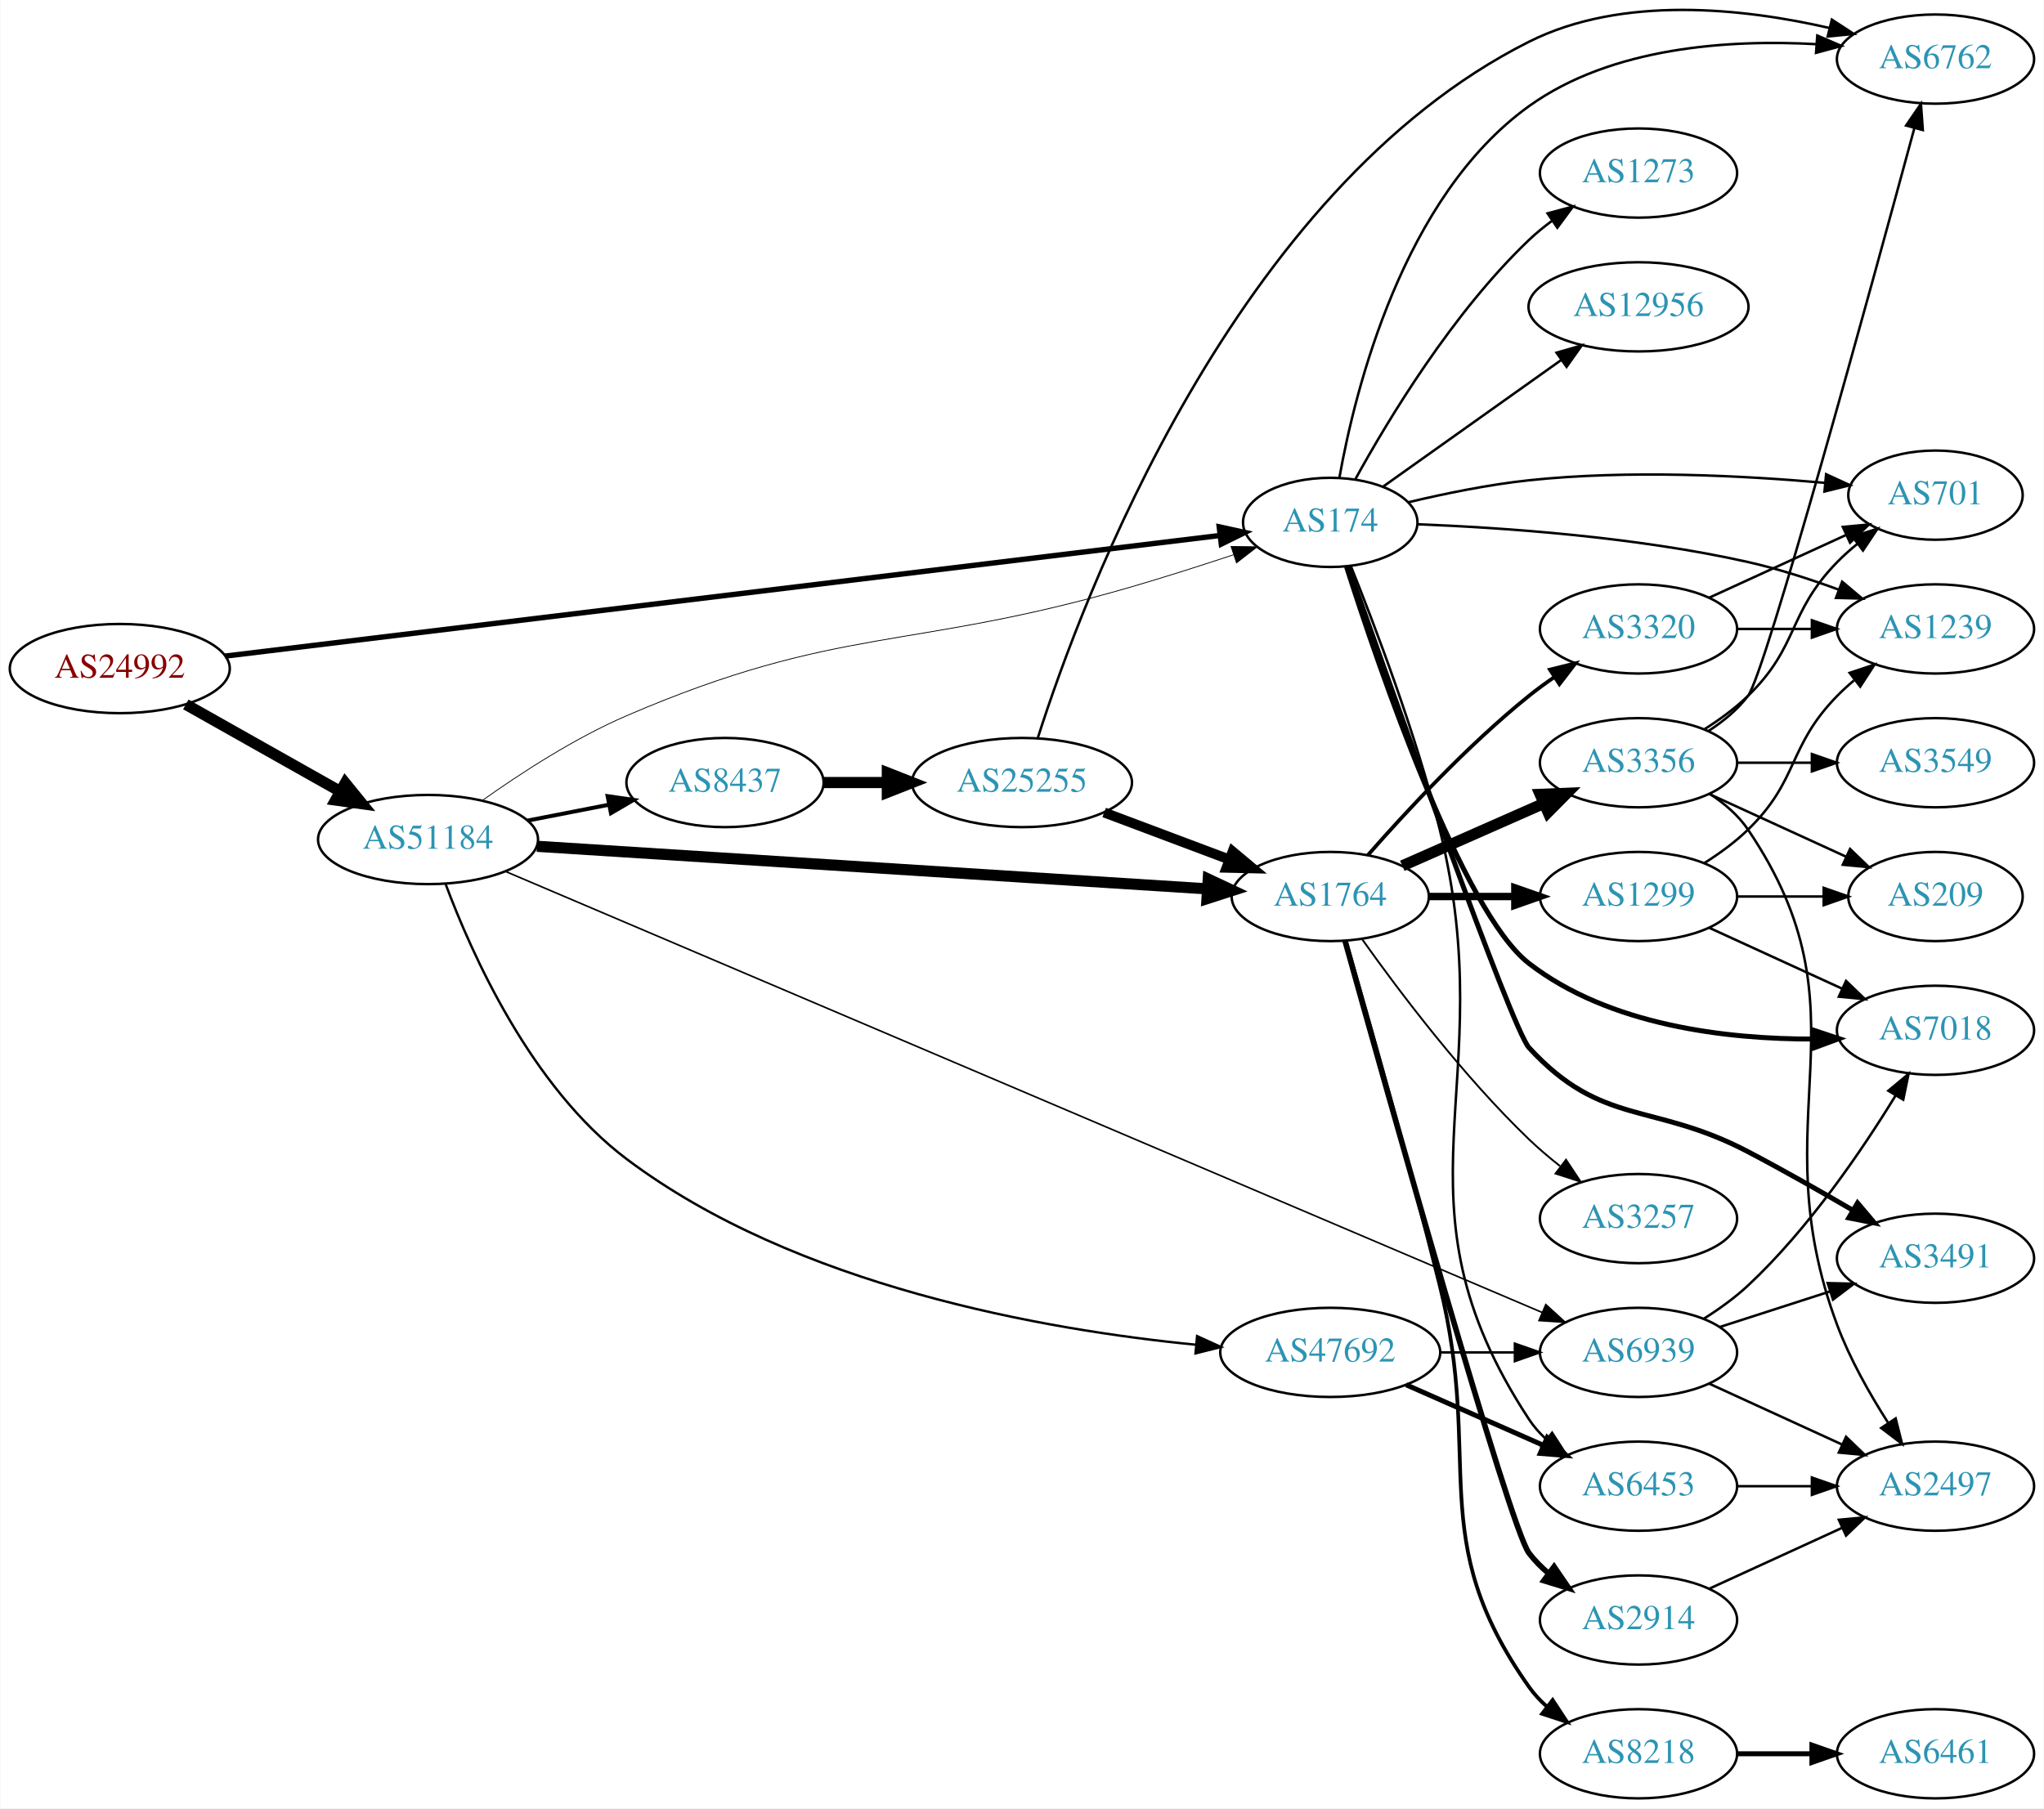
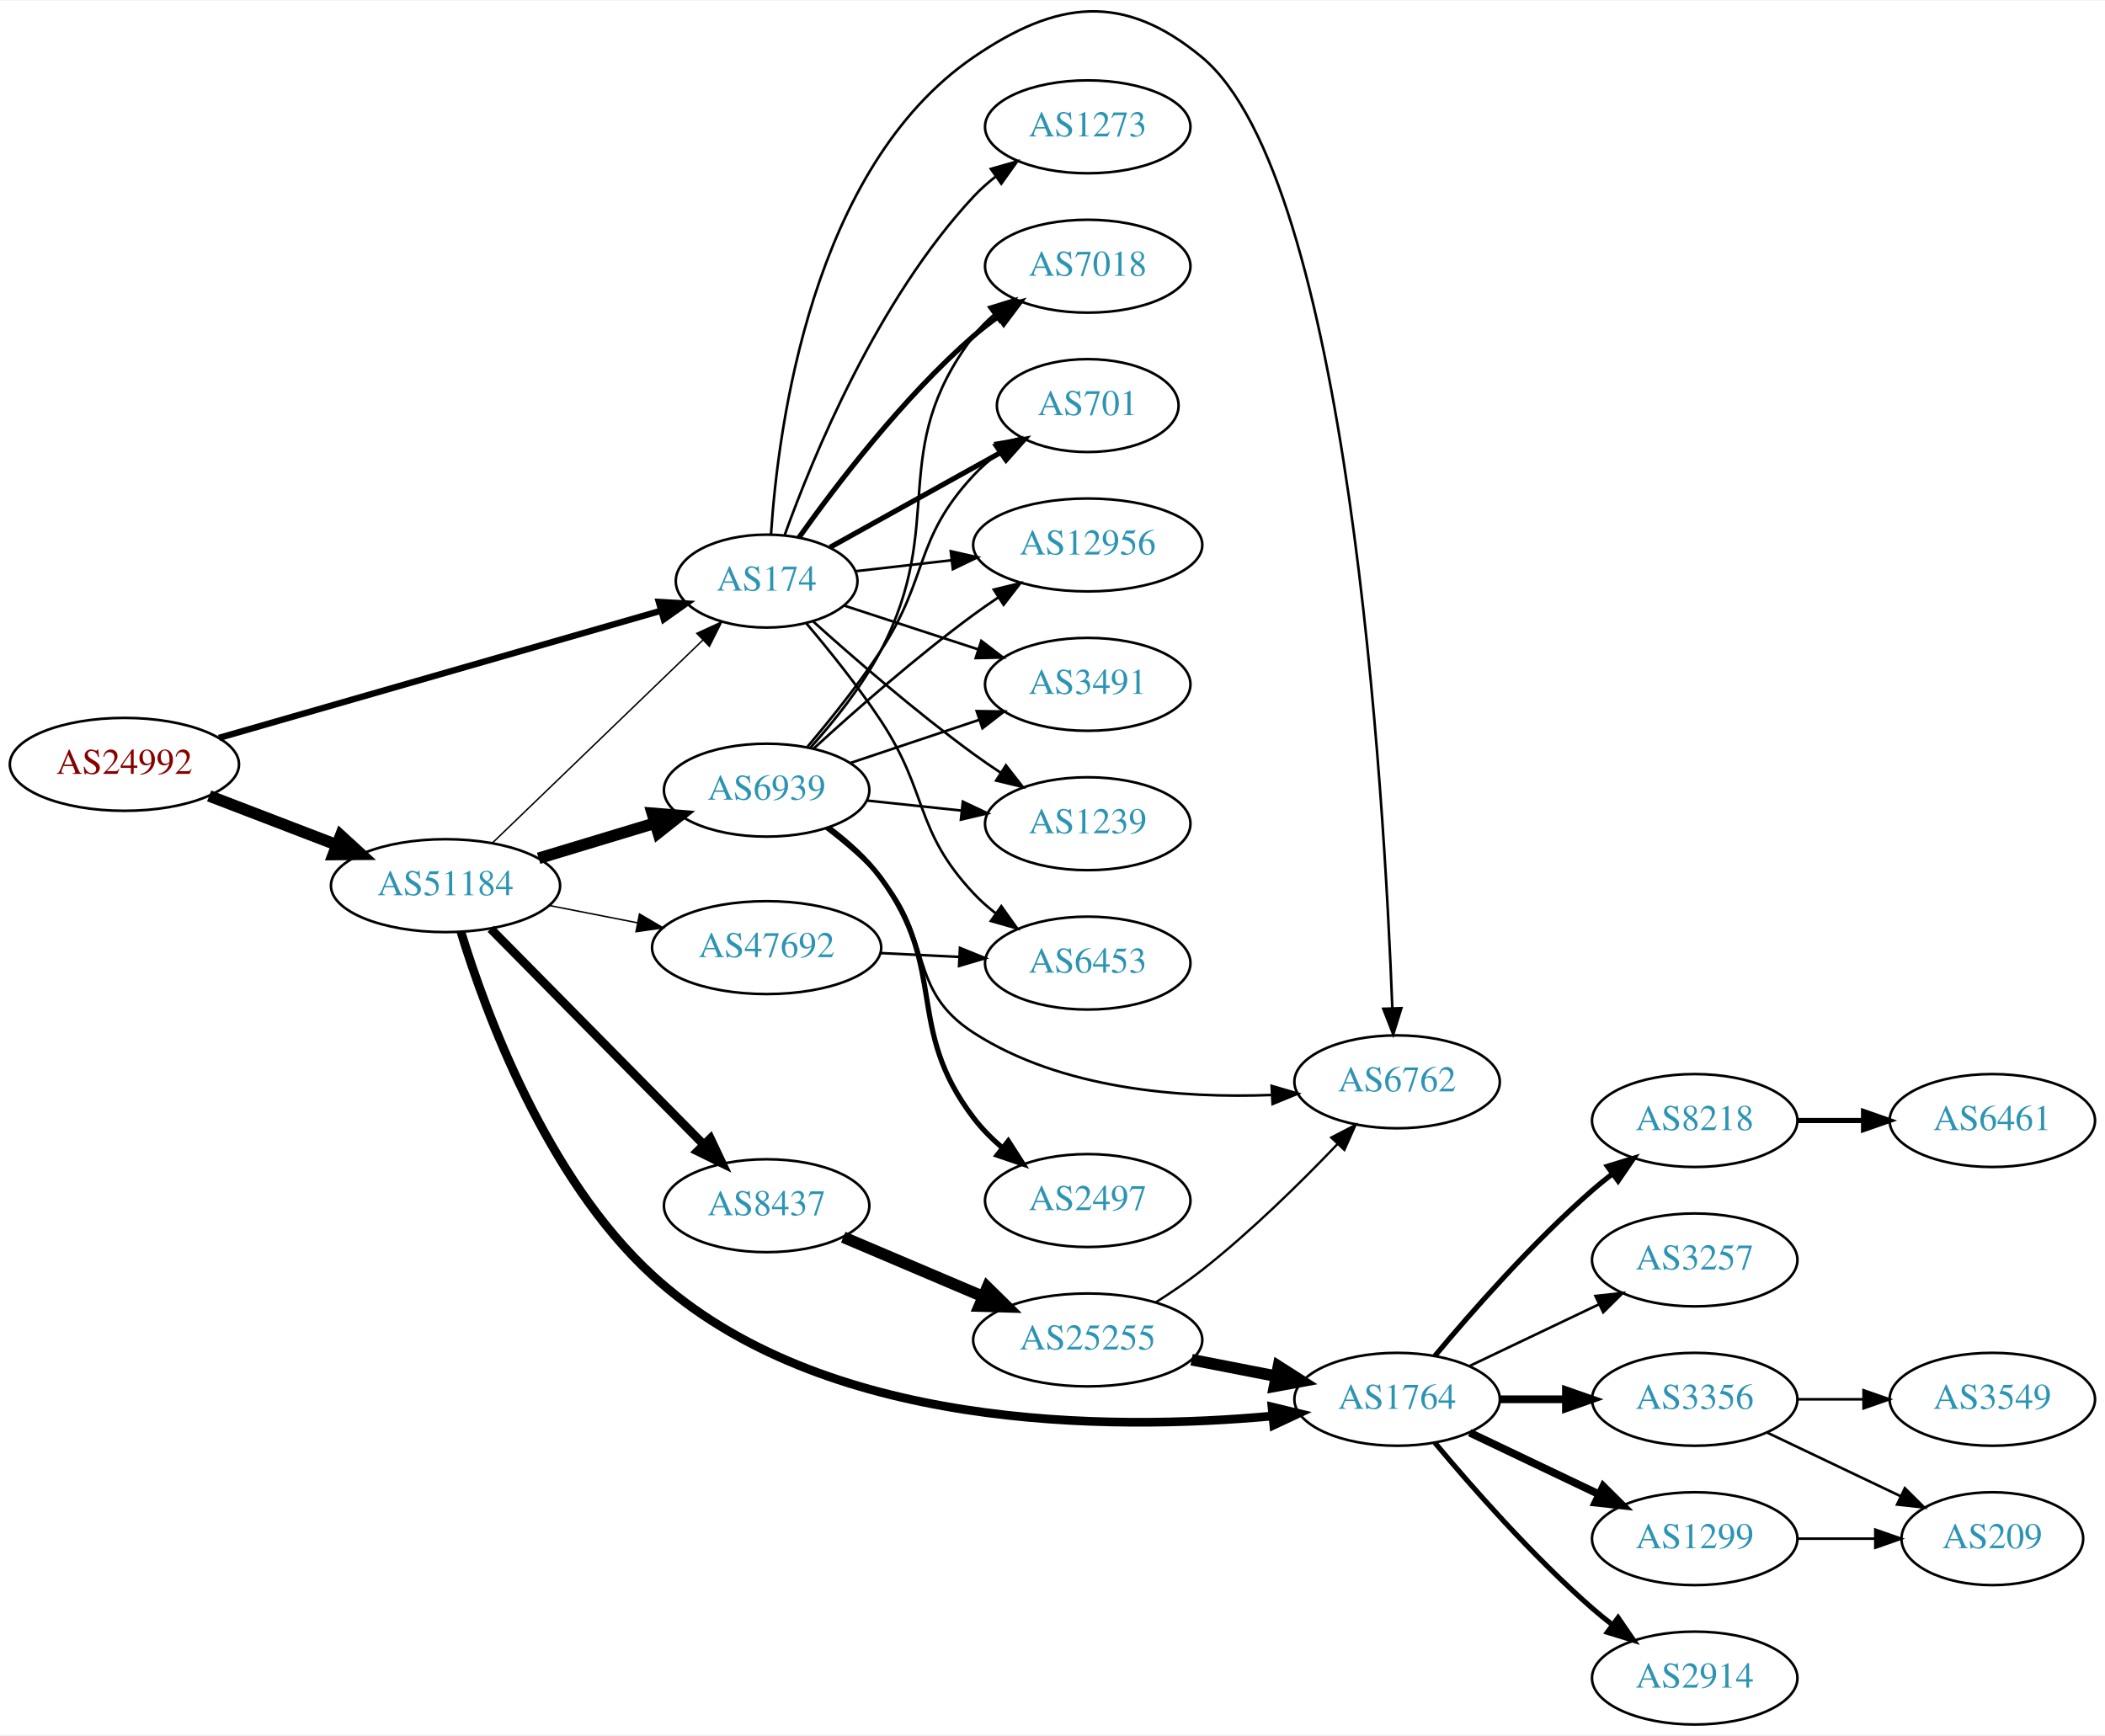
- <svg xmlns="http://www.w3.org/2000/svg" xmlns:xlink="http://www.w3.org/1999/xlink" width="825pt" height="730pt" viewBox="0.00 0.00 824.55 729.85">
-   <g id="graph0" class="graph" transform="scale(1 1) rotate(0) translate(4 725.848)">
-     <polygon fill="white" stroke="none" points="-4,4 -4,-725.848 820.547,-725.848 820.547,4 -4,4" />
+ <svg xmlns="http://www.w3.org/2000/svg" xmlns:xlink="http://www.w3.org/1999/xlink" width="815pt" height="672pt" viewBox="0.00 0.00 815.45 671.90">
+   <g id="graph0" class="graph" transform="scale(1 1) rotate(0) translate(4 667.899)">
+     <polygon fill="white" stroke="none" points="-4,4 -4,-667.899 811.448,-667.899 811.448,4 -4,4" />
    <g id="node1" class="node">
      <g id="a_node1">
        <a xlink:href="/asn/24992" xlink:title="AS24992 ~ DIC - Online Wolf &amp; Co. KG [AT]">
-           <ellipse fill="#ffffff" stroke="black" cx="44.196" cy="-456" rx="44.393" ry="18" />
-           <text text-anchor="middle" x="44.196" y="-452.3" font-family="Times,serif" font-size="14.00" fill="#880000">AS24992</text>
+           <ellipse fill="#ffffff" stroke="black" cx="44.196" cy="-372" rx="44.393" ry="18" />
+           <text text-anchor="middle" x="44.196" y="-368.3" font-family="Times,serif" font-size="14.00" fill="#880000">AS24992</text>
        </a>
      </g>
    </g>
    <g id="node2" class="node">
      <g id="a_node2">
        <a xlink:href="/asn/174" xlink:title="AS174 ~ Cogent Communications [US]">
-           <ellipse fill="#ffffff" stroke="black" cx="532.666" cy="-515" rx="35.194" ry="18" />
-           <text text-anchor="middle" x="532.666" y="-511.3" font-family="Times,serif" font-size="14.00" fill="#2c94b3">AS174</text>
+           <ellipse fill="#ffffff" stroke="black" cx="292.98" cy="-443" rx="35.194" ry="18" />
+           <text text-anchor="middle" x="292.98" y="-439.3" font-family="Times,serif" font-size="14.00" fill="#2c94b3">AS174</text>
        </a>
      </g>
    </g>
    <g id="edge1" class="edge">
-       <path fill="none" stroke="black" stroke-width="2.16" d="M86.672,-461.03C177.824,-472.085 394.876,-498.41 488.004,-509.705" />
-       <polygon fill="black" stroke="black" stroke-width="2.16" points="487.856,-513.212 498.205,-510.942 488.699,-506.263 487.856,-513.212" />
+       <path fill="none" stroke="black" stroke-width="2.455" d="M80.817,-382.248C126.302,-395.334 204.778,-417.912 252.183,-431.55" />
+       <polygon fill="black" stroke="black" stroke-width="2.455" points="251.226,-434.917 261.804,-434.318 253.162,-428.19 251.226,-434.917" />
    </g>
    <g id="node3" class="node">
      <g id="a_node3">
        <a xlink:href="/asn/51184" xlink:title="AS51184 ~ Fonira Telekom GmbH [AT]">
-           <ellipse fill="#ffffff" stroke="black" cx="168.588" cy="-387" rx="44.393" ry="18" />
-           <text text-anchor="middle" x="168.588" y="-383.3" font-family="Times,serif" font-size="14.00" fill="#2c94b3">AS51184</text>
+           <ellipse fill="#ffffff" stroke="black" cx="168.588" cy="-325" rx="44.393" ry="18" />
+           <text text-anchor="middle" x="168.588" y="-321.3" font-family="Times,serif" font-size="14.00" fill="#2c94b3">AS51184</text>
        </a>
      </g>
    </g>
    <g id="edge2" class="edge">
-       <path fill="none" stroke="black" stroke-width="4.5" d="M70.853,-441.535C88.968,-431.323 113.44,-417.527 133.237,-406.366" />
-       <polygon fill="black" stroke="black" stroke-width="4.5" points="135.187,-409.787 141.965,-401.446 131.32,-402.927 135.187,-409.787" />
+       <path fill="none" stroke="black" stroke-width="4.5" d="M77.034,-359.774C92.049,-354.008 110.156,-347.055 126.219,-340.886" />
+       <polygon fill="black" stroke="black" stroke-width="4.5" points="127.986,-344.426 135.91,-337.165 125.163,-337.074 127.986,-344.426" />
    </g>
    <g id="node4" class="node">
      <g id="a_node4">
-         <a xlink:href="/asn/7018" xlink:title="AS7018 ~ AT&amp;T Services, Inc. [US]">
-           <ellipse fill="#ffffff" stroke="black" cx="776.9" cy="-310" rx="39.794" ry="18" />
-           <text text-anchor="middle" x="776.9" y="-306.3" font-family="Times,serif" font-size="14.00" fill="#2c94b3">AS7018</text>
+         <a xlink:href="/asn/701" xlink:title="AS701 ~ UUNET [US]">
+           <ellipse fill="#ffffff" stroke="black" cx="417.373" cy="-511" rx="35.194" ry="18" />
+           <text text-anchor="middle" x="417.373" y="-507.3" font-family="Times,serif" font-size="14.00" fill="#2c94b3">AS701</text>
        </a>
      </g>
    </g>
    <g id="edge3" class="edge">
-       <path fill="none" stroke="black" stroke-width="2" d="M539.24,-497.067C552.318,-456.153 585.902,-357.843 612.862,-337 645.399,-311.844 692.619,-306.395 727.876,-306.47" />
-       <polygon fill="black" stroke="black" stroke-width="2" points="727.883,-309.97 737.941,-306.64 728.002,-302.971 727.883,-309.97" />
+       <path fill="none" stroke="black" stroke-width="2" d="M317.579,-456.111C336.458,-466.6 363.132,-481.42 384.005,-493.017" />
+       <polygon fill="black" stroke="black" stroke-width="2" points="382.405,-496.132 392.847,-497.929 385.805,-490.013 382.405,-496.132" />
    </g>
    <g id="node5" class="node">
      <g id="a_node5">
-         <a xlink:href="/asn/1239" xlink:title="AS1239 ~ Sprint [US]">
-           <ellipse fill="#ffffff" stroke="black" cx="776.9" cy="-472" rx="39.794" ry="18" />
-           <text text-anchor="middle" x="776.9" y="-468.3" font-family="Times,serif" font-size="14.00" fill="#2c94b3">AS1239</text>
+         <a xlink:href="/asn/6762" xlink:title="AS6762 ~ TELECOM ITALIA SPARKLE S.p.A. [IT]">
+           <ellipse fill="#ffffff" stroke="black" cx="537.215" cy="-249" rx="39.794" ry="18" />
+           <text text-anchor="middle" x="537.215" y="-245.3" font-family="Times,serif" font-size="14.00" fill="#2c94b3">AS6762</text>
        </a>
      </g>
    </g>
    <g id="edge4" class="edge">
-       <path fill="none" stroke="black" d="M567.764,-514.252C601.908,-512.919 655.771,-509.225 701.254,-499 713.439,-496.261 726.351,-492.077 737.949,-487.816" />
-       <polygon fill="black" stroke="black" points="739.234,-491.072 747.338,-484.247 736.746,-484.528 739.234,-491.072" />
+       <path fill="none" stroke="black" d="M294.683,-461.144C297.378,-502.424 310.394,-603.102 373.176,-646 405.613,-668.163 431.332,-671.081 461.569,-646 518.393,-598.864 532.24,-360.722 535.365,-277.644" />
+       <polygon fill="black" stroke="black" points="538.871,-277.539 535.724,-267.423 531.875,-277.293 538.871,-277.539" />
    </g>
    <g id="node6" class="node">
      <g id="a_node6">
-         <a xlink:href="/asn/3491" xlink:title="AS3491 ~ PCCW Global, Inc. [US]">
-           <ellipse fill="#ffffff" stroke="black" cx="776.9" cy="-218" rx="39.794" ry="18" />
-           <text text-anchor="middle" x="776.9" y="-214.3" font-family="Times,serif" font-size="14.00" fill="#2c94b3">AS3491</text>
+         <a xlink:href="/asn/1239" xlink:title="AS1239 ~ Sprint [US]">
+           <ellipse fill="#ffffff" stroke="black" cx="417.373" cy="-349" rx="39.794" ry="18" />
+           <text text-anchor="middle" x="417.373" y="-345.3" font-family="Times,serif" font-size="14.00" fill="#2c94b3">AS1239</text>
        </a>
      </g>
    </g>
    <g id="edge5" class="edge">
-       <path fill="none" stroke="black" stroke-width="2" d="M539.867,-497.308C557.296,-447.733 605.906,-310.582 612.862,-303 642.265,-270.95 662.737,-281.204 701.254,-261 715.351,-253.605 730.629,-244.926 743.67,-237.309" />
-       <polygon fill="black" stroke="black" stroke-width="2" points="745.453,-240.321 752.299,-232.235 741.905,-234.287 745.453,-240.321" />
+       <path fill="none" stroke="black" d="M311.009,-427.353C326.664,-413.274 350.773,-392.349 373.176,-376 376.552,-373.537 380.153,-371.063 383.781,-368.667" />
+       <polygon fill="black" stroke="black" points="385.681,-371.606 392.203,-363.256 381.898,-365.716 385.681,-371.606" />
    </g>
    <g id="node7" class="node">
      <g id="a_node7">
-         <a xlink:href="/asn/12956" xlink:title="AS12956 ~ TELXIUS [ES]">
-           <ellipse fill="#ffffff" stroke="black" cx="657.058" cy="-602" rx="44.393" ry="18" />
-           <text text-anchor="middle" x="657.058" y="-598.3" font-family="Times,serif" font-size="14.00" fill="#2c94b3">AS12956</text>
+         <a xlink:href="/asn/7018" xlink:title="AS7018 ~ AT&amp;T Services, Inc. [US]">
+           <ellipse fill="#ffffff" stroke="black" cx="417.373" cy="-565" rx="39.794" ry="18" />
+           <text text-anchor="middle" x="417.373" y="-561.3" font-family="Times,serif" font-size="14.00" fill="#2c94b3">AS7018</text>
        </a>
      </g>
    </g>
    <g id="edge6" class="edge">
-       <path fill="none" stroke="black" d="M553.876,-529.366C573.503,-543.318 603.539,-564.668 625.974,-580.616" />
-       <polygon fill="black" stroke="black" points="623.985,-583.496 634.163,-586.437 628.04,-577.79 623.985,-583.496" />
+       <path fill="none" stroke="black" stroke-width="2" d="M305.475,-459.837C319.77,-479.986 345.667,-514.006 373.176,-538 376.165,-540.607 379.432,-543.129 382.789,-545.516" />
+       <polygon fill="black" stroke="black" stroke-width="2" points="380.948,-548.496 391.207,-551.142 384.838,-542.676 380.948,-548.496" />
    </g>
    <g id="node8" class="node">
      <g id="a_node8">
-         <a xlink:href="/asn/6762" xlink:title="AS6762 ~ TELECOM ITALIA SPARKLE S.p.A. [IT]">
-           <ellipse fill="#ffffff" stroke="black" cx="776.9" cy="-702" rx="39.794" ry="18" />
-           <text text-anchor="middle" x="776.9" y="-698.3" font-family="Times,serif" font-size="14.00" fill="#2c94b3">AS6762</text>
+         <a xlink:href="/asn/12956" xlink:title="AS12956 ~ TELXIUS [ES]">
+           <ellipse fill="#ffffff" stroke="black" cx="417.373" cy="-457" rx="44.393" ry="18" />
+           <text text-anchor="middle" x="417.373" y="-453.3" font-family="Times,serif" font-size="14.00" fill="#2c94b3">AS12956</text>
        </a>
      </g>
    </g>
    <g id="edge7" class="edge">
-       <path fill="none" stroke="black" d="M536.364,-533.092C542.677,-568.437 561.933,-646.399 612.862,-683 646.244,-706.991 693.776,-709.977 728.911,-708.013" />
-       <polygon fill="black" stroke="black" points="729.2,-711.501 738.927,-707.302 728.704,-704.519 729.2,-711.501" />
+       <path fill="none" stroke="black" d="M327.425,-446.826C338.929,-448.142 352.094,-449.647 364.705,-451.09" />
+       <polygon fill="black" stroke="black" points="364.326,-454.569 374.659,-452.228 365.121,-447.615 364.326,-454.569" />
    </g>
    <g id="node9" class="node">
      <g id="a_node9">
-         <a xlink:href="/asn/701" xlink:title="AS701 ~ UUNET [US]">
-           <ellipse fill="#ffffff" stroke="black" cx="776.9" cy="-526" rx="35.194" ry="18" />
-           <text text-anchor="middle" x="776.9" y="-522.3" font-family="Times,serif" font-size="14.00" fill="#2c94b3">AS701</text>
+         <a xlink:href="/asn/3491" xlink:title="AS3491 ~ PCCW Global, Inc. [US]">
+           <ellipse fill="#ffffff" stroke="black" cx="417.373" cy="-403" rx="39.794" ry="18" />
+           <text text-anchor="middle" x="417.373" y="-399.3" font-family="Times,serif" font-size="14.00" fill="#2c94b3">AS3491</text>
        </a>
      </g>
    </g>
    <g id="edge8" class="edge">
-       <path fill="none" stroke="black" d="M564.262,-523.147C578.859,-526.627 596.64,-530.279 612.862,-532 653.145,-536.275 699.306,-533.901 732.203,-530.972" />
-       <polygon fill="black" stroke="black" points="732.767,-534.435 742.393,-530.01 732.109,-527.466 732.767,-534.435" />
+       <path fill="none" stroke="black" d="M322.986,-433.521C338.468,-428.461 357.793,-422.145 374.84,-416.574" />
+       <polygon fill="black" stroke="black" points="376.149,-419.828 384.567,-413.395 373.975,-413.174 376.149,-419.828" />
    </g>
    <g id="node10" class="node">
      <g id="a_node10">
-         <a xlink:href="/asn/6453" xlink:title="AS6453 ~ TATA COMMUNICATIONS (AMERICA) INC [US]">
-           <ellipse fill="#ffffff" stroke="black" cx="657.058" cy="-126" rx="39.794" ry="18" />
-           <text text-anchor="middle" x="657.058" y="-122.3" font-family="Times,serif" font-size="14.00" fill="#2c94b3">AS6453</text>
+         <a xlink:href="/asn/1273" xlink:title="AS1273 ~ Vodafone Group PLC [EU]">
+           <ellipse fill="#ffffff" stroke="black" cx="417.373" cy="-619" rx="39.794" ry="18" />
+           <text text-anchor="middle" x="417.373" y="-615.3" font-family="Times,serif" font-size="14.00" fill="#2c94b3">AS1273</text>
        </a>
      </g>
    </g>
    <g id="edge9" class="edge">
-       <path fill="none" stroke="black" d="M541.023,-497.244C550.61,-473.451 567.275,-429.725 576.862,-391 602.568,-287.153 554.132,-242.419 612.862,-153 614.755,-150.117 617.074,-147.486 619.645,-145.097" />
-       <polygon fill="black" stroke="black" points="622.196,-147.547 627.941,-138.645 617.898,-142.022 622.196,-147.547" />
+       <path fill="none" stroke="black" d="M299.998,-460.905C310.782,-490.896 335.821,-551.93 373.176,-592 375.739,-594.749 378.642,-597.33 381.701,-599.722" />
+       <polygon fill="black" stroke="black" points="379.847,-602.697 390.036,-605.6 383.881,-596.977 379.847,-602.697" />
    </g>
    <g id="node11" class="node">
      <g id="a_node11">
-         <a xlink:href="/asn/1273" xlink:title="AS1273 ~ Vodafone Group PLC [EU]">
-           <ellipse fill="#ffffff" stroke="black" cx="657.058" cy="-656" rx="39.794" ry="18" />
-           <text text-anchor="middle" x="657.058" y="-652.3" font-family="Times,serif" font-size="14.00" fill="#2c94b3">AS1273</text>
+         <a xlink:href="/asn/6453" xlink:title="AS6453 ~ TATA COMMUNICATIONS (AMERICA) INC [US]">
+           <ellipse fill="#ffffff" stroke="black" cx="417.373" cy="-295" rx="39.794" ry="18" />
+           <text text-anchor="middle" x="417.373" y="-291.3" font-family="Times,serif" font-size="14.00" fill="#2c94b3">AS6453</text>
        </a>
      </g>
    </g>
    <g id="edge10" class="edge">
-       <path fill="none" stroke="black" d="M542.813,-532.463C555.941,-556.345 581.977,-599.579 612.862,-629 615.733,-631.735 618.924,-634.341 622.234,-636.778" />
-       <polygon fill="black" stroke="black" points="620.359,-639.736 630.595,-642.468 624.297,-633.949 620.359,-639.736" />
-     </g>
-     <g id="edge14" class="edge">
-       <path fill="none" stroke="black" stroke-width="0.321" d="M190.426,-402.716C205.84,-413.686 227.726,-427.934 248.784,-437 334.599,-473.947 362.771,-462.858 452.469,-489 465.976,-492.936 480.646,-497.633 493.647,-501.944" />
-       <polygon fill="black" stroke="black" stroke-width="0.321" points="492.624,-505.292 503.217,-505.147 494.845,-498.654 492.624,-505.292" />
+       <path fill="none" stroke="black" d="M308.418,-426.571C317.229,-416.166 328.441,-402.222 337.176,-389 355.811,-360.796 350.07,-346.674 373.176,-322 375.746,-319.257 378.652,-316.68 381.714,-314.29" />
+       <polygon fill="black" stroke="black" points="383.893,-317.036 390.052,-308.415 379.862,-311.313 383.893,-317.036" />
+     </g>
+     <g id="edge13" class="edge">
+       <path fill="none" stroke="black" stroke-width="0.562" d="M186.864,-341.656C208.151,-362.179 244.421,-397.147 268.294,-420.163" />
+       <polygon fill="black" stroke="black" stroke-width="0.562" points="265.946,-422.762 275.574,-427.183 270.804,-417.722 265.946,-422.762" />
    </g>
    <g id="node12" class="node">
      <g id="a_node12">
-         <a xlink:href="/asn/1764" xlink:title="AS1764 ~ NEXTLAYER-AS [AT]">
-           <ellipse fill="#ffffff" stroke="black" cx="532.666" cy="-364" rx="39.794" ry="18" />
-           <text text-anchor="middle" x="532.666" y="-360.3" font-family="Times,serif" font-size="14.00" fill="#2c94b3">AS1764</text>
+         <a xlink:href="/asn/47692" xlink:title="AS47692 ~ Nessus GmbH [AT]">
+           <ellipse fill="#ffffff" stroke="black" cx="292.98" cy="-301" rx="44.393" ry="18" />
+           <text text-anchor="middle" x="292.98" y="-297.3" font-family="Times,serif" font-size="14.00" fill="#2c94b3">AS47692</text>
        </a>
      </g>
    </g>
    <g id="edge11" class="edge">
-       <path fill="none" stroke="black" stroke-width="4.5" d="M212.545,-384.271C280.392,-379.961 411.941,-371.605 483.115,-367.084" />
-       <polygon fill="black" stroke="black" stroke-width="4.5" points="483.433,-371.009 493.163,-366.446 482.934,-363.15 483.433,-371.009" />
+       <path fill="none" stroke="black" stroke-width="0.562" d="M208.65,-317.34C219.58,-315.197 231.599,-312.84 243.024,-310.6" />
+       <polygon fill="black" stroke="black" stroke-width="0.562" points="243.73,-314.028 252.87,-308.669 242.383,-307.159 243.73,-314.028" />
    </g>
    <g id="node13" class="node">
      <g id="a_node13">
-         <a xlink:href="/asn/47692" xlink:title="AS47692 ~ Nessus GmbH [AT]">
-           <ellipse fill="#ffffff" stroke="black" cx="532.666" cy="-180" rx="44.393" ry="18" />
-           <text text-anchor="middle" x="532.666" y="-176.3" font-family="Times,serif" font-size="14.00" fill="#2c94b3">AS47692</text>
+         <a xlink:href="/asn/1764" xlink:title="AS1764 ~ NEXTLAYER-AS [AT]">
+           <ellipse fill="#ffffff" stroke="black" cx="537.215" cy="-126" rx="39.794" ry="18" />
+           <text text-anchor="middle" x="537.215" y="-122.3" font-family="Times,serif" font-size="14.00" fill="#2c94b3">AS1764</text>
        </a>
      </g>
    </g>
    <g id="edge12" class="edge">
-       <path fill="none" stroke="black" stroke-width="0.964" d="M175.686,-369.023C186.13,-340.986 210.133,-287.056 248.784,-258 317.111,-206.635 417.396,-189.094 478.393,-183.105" />
-       <polygon fill="black" stroke="black" stroke-width="0.964" points="478.93,-186.571 488.57,-182.177 478.294,-179.599 478.93,-186.571" />
+       <path fill="none" stroke="black" stroke-width="3.375" d="M174.547,-307.153C184.028,-276.091 207.539,-211.802 248.784,-174 314.499,-113.772 425.909,-113.711 488.987,-119.526" />
+       <polygon fill="black" stroke="black" stroke-width="3.375" points="488.756,-123.02 499.057,-120.543 489.459,-116.056 488.756,-123.02" />
    </g>
    <g id="node14" class="node">
      <g id="a_node14">
        <a xlink:href="/asn/6939" xlink:title="AS6939 ~ Hurricane Electric LLC [US]">
-           <ellipse fill="#ffffff" stroke="black" cx="657.058" cy="-180" rx="39.794" ry="18" />
-           <text text-anchor="middle" x="657.058" y="-176.3" font-family="Times,serif" font-size="14.00" fill="#2c94b3">AS6939</text>
-         </a>
-       </g>
-     </g>
-     <g id="edge13" class="edge">
-       <path fill="none" stroke="black" stroke-width="0.643" d="M200.019,-374.051C284.999,-337.891 524.721,-235.886 618.131,-196.138" />
-       <polygon fill="black" stroke="black" stroke-width="0.643" points="619.654,-199.294 627.485,-192.158 616.913,-192.853 619.654,-199.294" />
+           <ellipse fill="#ffffff" stroke="black" cx="292.98" cy="-362" rx="39.794" ry="18" />
+           <text text-anchor="middle" x="292.98" y="-358.3" font-family="Times,serif" font-size="14.00" fill="#2c94b3">AS6939</text>
+         </a>
+       </g>
+     </g>
+     <g id="edge14" class="edge">
+       <path fill="none" stroke="black" stroke-width="4.5" d="M204.661,-335.603C218.665,-339.836 234.916,-344.749 249.574,-349.18" />
+       <polygon fill="black" stroke="black" stroke-width="4.5" points="248.709,-353.032 259.42,-352.157 250.987,-345.494 248.709,-353.032" />
    </g>
    <g id="node15" class="node">
      <g id="a_node15">
        <a xlink:href="/asn/8437" xlink:title="AS8437 ~ Hutchison Drei Austria GmbH [AT]">
-           <ellipse fill="#ffffff" stroke="black" cx="288.431" cy="-410" rx="39.794" ry="18" />
-           <text text-anchor="middle" x="288.431" y="-406.3" font-family="Times,serif" font-size="14.00" fill="#2c94b3">AS8437</text>
+           <ellipse fill="#ffffff" stroke="black" cx="292.98" cy="-201" rx="39.794" ry="18" />
+           <text text-anchor="middle" x="292.98" y="-197.3" font-family="Times,serif" font-size="14.00" fill="#2c94b3">AS8437</text>
        </a>
      </g>
    </g>
    <g id="edge15" class="edge">
-       <path fill="none" stroke="black" stroke-width="1.607" d="M208.828,-394.659C219.28,-396.699 230.666,-398.921 241.444,-401.025" />
-       <polygon fill="black" stroke="black" stroke-width="1.607" points="241.056,-404.515 251.542,-402.995 242.397,-397.644 241.056,-404.515" />
+       <path fill="none" stroke="black" stroke-width="3.375" d="M186.095,-308.277C207.382,-286.709 244.534,-249.07 268.688,-224.598" />
+       <polygon fill="black" stroke="black" stroke-width="3.375" points="271.202,-227.034 275.736,-217.458 266.22,-222.117 271.202,-227.034" />
+     </g>
+     <g id="edge16" class="edge">
+       <path fill="none" stroke="black" d="M337.131,-298.885C346.939,-298.404 357.425,-297.89 367.453,-297.398" />
+       <polygon fill="black" stroke="black" points="367.872,-300.882 377.689,-296.896 367.53,-293.89 367.872,-300.882" />
+     </g>
+     <g id="node16" class="node">
+       <g id="a_node16">
+         <a xlink:href="/asn/8218" xlink:title="AS8218 ~ legacy Neotelecoms [FR]">
+           <ellipse fill="#ffffff" stroke="black" cx="652.508" cy="-234" rx="39.794" ry="18" />
+           <text text-anchor="middle" x="652.508" y="-230.3" font-family="Times,serif" font-size="14.00" fill="#2c94b3">AS8218</text>
+         </a>
+       </g>
+     </g>
+     <g id="edge17" class="edge">
+       <path fill="none" stroke="black" stroke-width="2" d="M551.845,-142.817C566.128,-159.929 589.674,-186.745 612.862,-207 615.327,-209.154 617.966,-211.294 620.663,-213.372" />
+       <polygon fill="black" stroke="black" stroke-width="2" points="618.688,-216.264 628.817,-219.37 622.836,-210.625 618.688,-216.264" />
+     </g>
+     <g id="node17" class="node">
+       <g id="a_node17">
+         <a xlink:href="/asn/3257" xlink:title="AS3257 ~ GTT [DE]">
+           <ellipse fill="#ffffff" stroke="black" cx="652.508" cy="-180" rx="39.794" ry="18" />
+           <text text-anchor="middle" x="652.508" y="-176.3" font-family="Times,serif" font-size="14.00" fill="#2c94b3">AS3257</text>
+         </a>
+       </g>
+     </g>
+     <g id="edge18" class="edge">
+       <path fill="none" stroke="black" d="M565.352,-138.934C580.346,-146.081 599.167,-155.052 615.39,-162.785" />
+       <polygon fill="black" stroke="black" points="614.06,-166.028 624.593,-167.171 617.072,-159.709 614.06,-166.028" />
+     </g>
+     <g id="node18" class="node">
+       <g id="a_node18">
+         <a xlink:href="/asn/3356" xlink:title="AS3356 ~ Level 3 Parent, LLC [US]">
+           <ellipse fill="#ffffff" stroke="black" cx="652.508" cy="-126" rx="39.794" ry="18" />
+           <text text-anchor="middle" x="652.508" y="-122.3" font-family="Times,serif" font-size="14.00" fill="#2c94b3">AS3356</text>
+         </a>
+       </g>
+     </g>
+     <g id="edge19" class="edge">
+       <path fill="none" stroke="black" stroke-width="3" d="M576.887,-126C585.09,-126 593.854,-126 602.386,-126" />
+       <polygon fill="black" stroke="black" stroke-width="3" points="602.626,-129.5 612.626,-126 602.626,-122.5 602.626,-129.5" />
+     </g>
+     <g id="node19" class="node">
+       <g id="a_node19">
+         <a xlink:href="/asn/2914" xlink:title="AS2914 ~ NTT America, Inc. [US]">
+           <ellipse fill="#ffffff" stroke="black" cx="652.508" cy="-18" rx="39.794" ry="18" />
+           <text text-anchor="middle" x="652.508" y="-14.3" font-family="Times,serif" font-size="14.00" fill="#2c94b3">AS2914</text>
+         </a>
+       </g>
+     </g>
+     <g id="edge20" class="edge">
+       <path fill="none" stroke="black" stroke-width="2" d="M551.845,-109.183C566.128,-92.071 589.674,-65.255 612.862,-45 615.327,-42.846 617.966,-40.706 620.663,-38.628" />
+       <polygon fill="black" stroke="black" stroke-width="2" points="622.836,-41.375 628.817,-32.63 618.688,-35.736 622.836,-41.375" />
+     </g>
+     <g id="node20" class="node">
+       <g id="a_node20">
+         <a xlink:href="/asn/1299" xlink:title="AS1299 ~ Telia Carrier [EU]">
+           <ellipse fill="#ffffff" stroke="black" cx="652.508" cy="-72" rx="39.794" ry="18" />
+           <text text-anchor="middle" x="652.508" y="-68.3" font-family="Times,serif" font-size="14.00" fill="#2c94b3">AS1299</text>
+         </a>
+       </g>
+     </g>
+     <g id="edge21" class="edge">
+       <path fill="none" stroke="black" stroke-width="3" d="M565.352,-113.066C580.346,-105.919 599.167,-96.948 615.39,-89.215" />
+       <polygon fill="black" stroke="black" stroke-width="3" points="617.072,-92.291 624.593,-84.829 614.06,-85.972 617.072,-92.291" />
+     </g>
+     <g id="edge29" class="edge">
+       <path fill="none" stroke="black" d="M308.849,-378.885C317.608,-389.231 328.613,-402.952 337.176,-416 355.94,-444.589 349.879,-458.968 373.176,-484 376.091,-487.132 379.447,-490.044 382.973,-492.708" />
+       <polygon fill="black" stroke="black" points="381.151,-495.702 391.381,-498.459 385.103,-489.925 381.151,-495.702" />
+     </g>
+     <g id="edge28" class="edge">
+       <path fill="none" stroke="black" d="M315.967,-347.153C323.215,-341.645 330.994,-335.018 337.176,-328 357.733,-304.665 347.048,-284.865 373.176,-268 407.242,-246.011 453.803,-242.596 488.448,-243.9" />
+       <polygon fill="black" stroke="black" points="488.621,-247.414 498.79,-244.441 488.987,-240.423 488.621,-247.414" />
+     </g>
+     <g id="edge31" class="edge">
+       <path fill="none" stroke="black" d="M331.701,-357.993C343.334,-356.758 356.301,-355.381 368.522,-354.083" />
+       <polygon fill="black" stroke="black" points="368.992,-357.552 378.566,-353.016 368.252,-350.592 368.992,-357.552" />
+     </g>
+     <g id="edge30" class="edge">
+       <path fill="none" stroke="black" d="M309.826,-378.311C318.932,-388.454 329.958,-402.163 337.176,-416 363.324,-466.124 338.983,-492.979 373.176,-538 375.45,-540.993 378.159,-543.737 381.096,-546.231" />
+       <polygon fill="black" stroke="black" points="379.137,-549.135 389.263,-552.251 383.291,-543.5 379.137,-549.135" />
+     </g>
+     <g id="edge25" class="edge">
+       <path fill="none" stroke="black" d="M311.277,-378.189C326.913,-392.493 350.839,-413.574 373.176,-430 376.205,-432.227 379.418,-434.458 382.671,-436.632" />
+       <polygon fill="black" stroke="black" points="380.981,-439.707 391.277,-442.205 384.787,-433.832 380.981,-439.707" />
+     </g>
+     <g id="edge26" class="edge">
+       <path fill="none" stroke="black" d="M325.499,-372.559C340.632,-377.628 358.96,-383.767 375.18,-389.201" />
+       <polygon fill="black" stroke="black" points="374.366,-392.62 384.96,-392.477 376.59,-385.982 374.366,-392.62" />
+     </g>
+     <g id="node24" class="node">
+       <g id="a_node24">
+         <a xlink:href="/asn/2497" xlink:title="AS2497 ~ Internet Initiative Japan Inc. [JP]">
+           <ellipse fill="#ffffff" stroke="black" cx="417.373" cy="-203" rx="39.794" ry="18" />
+           <text text-anchor="middle" x="417.373" y="-199.3" font-family="Times,serif" font-size="14.00" fill="#2c94b3">AS2497</text>
+         </a>
+       </g>
+     </g>
+     <g id="edge27" class="edge">
+       <path fill="none" stroke="black" stroke-width="2" d="M317.126,-347.391C324.293,-341.99 331.73,-335.367 337.176,-328 363.526,-292.361 346.309,-270.25 373.176,-235 376.348,-230.839 380.202,-226.965 384.288,-223.453" />
+       <polygon fill="black" stroke="black" stroke-width="2" points="386.6,-226.088 392.311,-217.164 382.282,-220.579 386.6,-226.088" />
+     </g>
+     <g id="node25" class="node">
+       <g id="a_node25">
+         <a xlink:href="/asn/25255" xlink:title="AS25255 ~ ==&gt; TELE2 AUSTRIA &lt;== [AT]">
+           <ellipse fill="#ffffff" stroke="black" cx="417.373" cy="-149" rx="44.393" ry="18" />
+           <text text-anchor="middle" x="417.373" y="-145.3" font-family="Times,serif" font-size="14.00" fill="#2c94b3">AS25255</text>
+         </a>
+       </g>
+     </g>
+     <g id="edge32" class="edge">
+       <path fill="none" stroke="black" stroke-width="4.5" d="M322.676,-188.808C338.772,-181.97 359.094,-173.336 376.695,-165.858" />
+       <polygon fill="black" stroke="black" stroke-width="4.5" points="378.485,-169.375 386.149,-161.841 375.405,-162.127 378.485,-169.375" />
+     </g>
+     <g id="node21" class="node">
+       <g id="a_node21">
+         <a xlink:href="/asn/6461" xlink:title="AS6461 ~ ZAYO-6461 [US]">
+           <ellipse fill="#ffffff" stroke="black" cx="767.801" cy="-234" rx="39.794" ry="18" />
+           <text text-anchor="middle" x="767.801" y="-230.3" font-family="Times,serif" font-size="14.00" fill="#2c94b3">AS6461</text>
+         </a>
+       </g>
+     </g>
+     <g id="edge22" class="edge">
+       <path fill="none" stroke="black" stroke-width="2" d="M692.18,-234C700.383,-234 709.147,-234 717.679,-234" />
+       <polygon fill="black" stroke="black" stroke-width="2" points="717.919,-237.5 727.919,-234 717.919,-230.5 717.919,-237.5" />
    </g>
    <g id="node22" class="node">
      <g id="a_node22">
-         <a xlink:href="/asn/2497" xlink:title="AS2497 ~ Internet Initiative Japan Inc. [JP]">
-           <ellipse fill="#ffffff" stroke="black" cx="776.9" cy="-126" rx="39.794" ry="18" />
-           <text text-anchor="middle" x="776.9" y="-122.3" font-family="Times,serif" font-size="14.00" fill="#2c94b3">AS2497</text>
-         </a>
-       </g>
-     </g>
-     <g id="edge33" class="edge">
-       <path fill="none" stroke="black" d="M696.97,-126C706.524,-126 716.873,-126 726.836,-126" />
-       <polygon fill="black" stroke="black" points="727.028,-129.5 737.028,-126 727.028,-122.5 727.028,-129.5" />
-     </g>
-     <g id="node16" class="node">
-       <g id="a_node16">
-         <a xlink:href="/asn/2914" xlink:title="AS2914 ~ NTT America, Inc. [US]">
-           <ellipse fill="#ffffff" stroke="black" cx="657.058" cy="-72" rx="39.794" ry="18" />
-           <text text-anchor="middle" x="657.058" y="-68.3" font-family="Times,serif" font-size="14.00" fill="#2c94b3">AS2914</text>
-         </a>
-       </g>
-     </g>
-     <g id="edge16" class="edge">
-       <path fill="none" stroke="black" stroke-width="2.25" d="M538.619,-346.173C554.731,-288.366 605.057,-109.239 612.862,-99 615.14,-96.011 617.853,-93.27 620.792,-90.777" />
-       <polygon fill="black" stroke="black" stroke-width="2.25" points="622.986,-93.508 628.962,-84.759 618.835,-87.872 622.986,-93.508" />
-     </g>
-     <g id="node17" class="node">
-       <g id="a_node17">
-         <a xlink:href="/asn/1299" xlink:title="AS1299 ~ Telia Carrier [EU]">
-           <ellipse fill="#ffffff" stroke="black" cx="657.058" cy="-364" rx="39.794" ry="18" />
-           <text text-anchor="middle" x="657.058" y="-360.3" font-family="Times,serif" font-size="14.00" fill="#2c94b3">AS1299</text>
-         </a>
-       </g>
-     </g>
-     <g id="edge17" class="edge">
-       <path fill="none" stroke="black" stroke-width="3" d="M572.391,-364C583.329,-364 595.38,-364 606.846,-364" />
-       <polygon fill="black" stroke="black" stroke-width="3" points="607.164,-367.5 617.164,-364 607.164,-360.5 607.164,-367.5" />
-     </g>
-     <g id="node18" class="node">
-       <g id="a_node18">
-         <a xlink:href="/asn/3257" xlink:title="AS3257 ~ GTT [DE]">
-           <ellipse fill="#ffffff" stroke="black" cx="657.058" cy="-234" rx="39.794" ry="18" />
-           <text text-anchor="middle" x="657.058" y="-230.3" font-family="Times,serif" font-size="14.00" fill="#2c94b3">AS3257</text>
-         </a>
-       </g>
-     </g>
-     <g id="edge18" class="edge">
-       <path fill="none" stroke="black" stroke-width="0.75" d="M545.643,-346.603C560.21,-326.099 586.177,-291.585 612.862,-266 616.721,-262.3 621.015,-258.654 625.357,-255.223" />
-       <polygon fill="black" stroke="black" stroke-width="0.75" points="627.806,-257.759 633.664,-248.931 623.579,-252.179 627.806,-257.759" />
-     </g>
-     <g id="node19" class="node">
-       <g id="a_node19">
-         <a xlink:href="/asn/3356" xlink:title="AS3356 ~ Level 3 Parent, LLC [US]">
-           <ellipse fill="#ffffff" stroke="black" cx="657.058" cy="-418" rx="39.794" ry="18" />
-           <text text-anchor="middle" x="657.058" y="-414.3" font-family="Times,serif" font-size="14.00" fill="#2c94b3">AS3356</text>
-         </a>
-       </g>
-     </g>
-     <g id="edge19" class="edge">
-       <path fill="none" stroke="black" stroke-width="4.5" d="M561.745,-376.389C578.693,-383.866 600.49,-393.483 618.859,-401.588" />
-       <polygon fill="black" stroke="black" stroke-width="4.5" points="617.371,-405.235 628.109,-405.669 620.549,-398.03 617.371,-405.235" />
-     </g>
-     <g id="node20" class="node">
-       <g id="a_node20">
-         <a xlink:href="/asn/3320" xlink:title="AS3320 ~ DTAG [DE]">
-           <ellipse fill="#ffffff" stroke="black" cx="657.058" cy="-472" rx="39.794" ry="18" />
-           <text text-anchor="middle" x="657.058" y="-468.3" font-family="Times,serif" font-size="14.00" fill="#2c94b3">AS3320</text>
-         </a>
-       </g>
-     </g>
-     <g id="edge20" class="edge">
-       <path fill="none" stroke="black" stroke-width="1.5" d="M547.818,-380.663C562.919,-397.894 588.04,-425.024 612.862,-445 616.117,-447.62 619.642,-450.192 623.227,-452.646" />
-       <polygon fill="black" stroke="black" stroke-width="1.5" points="621.314,-455.577 631.599,-458.121 625.145,-449.719 621.314,-455.577" />
-     </g>
-     <g id="node21" class="node">
-       <g id="a_node21">
-         <a xlink:href="/asn/8218" xlink:title="AS8218 ~ legacy Neotelecoms [FR]">
-           <ellipse fill="#ffffff" stroke="black" cx="657.058" cy="-18" rx="39.794" ry="18" />
-           <text text-anchor="middle" x="657.058" y="-14.3" font-family="Times,serif" font-size="14.00" fill="#2c94b3">AS8218</text>
-         </a>
-       </g>
-     </g>
-     <g id="edge21" class="edge">
-       <path fill="none" stroke="black" stroke-width="1.5" d="M538.88,-346.182C547.307,-317.144 564.248,-257.755 576.862,-207 594.65,-135.421 570.282,-105.225 612.862,-45 614.853,-42.184 617.24,-39.599 619.856,-37.24" />
-       <polygon fill="black" stroke="black" stroke-width="1.5" points="622.408,-39.694 628.224,-30.838 618.155,-34.135 622.408,-39.694" />
-     </g>
-     <g id="edge31" class="edge">
-       <path fill="none" stroke="black" stroke-width="2" d="M563.293,-166.928C579.888,-159.607 600.747,-150.403 618.481,-142.579" />
-       <polygon fill="black" stroke="black" stroke-width="2" points="620.228,-145.634 627.964,-138.395 617.402,-139.23 620.228,-145.634" />
-     </g>
-     <g id="edge32" class="edge">
-       <path fill="none" stroke="black" d="M577.161,-180C586.85,-180 597.187,-180 607.08,-180" />
-       <polygon fill="black" stroke="black" points="607.182,-183.5 617.182,-180 607.182,-176.5 607.182,-183.5" />
-     </g>
-     <g id="edge36" class="edge">
-       <path fill="none" stroke="black" d="M683.451,-193.605C689.617,-197.502 695.953,-202.051 701.254,-207 725.655,-229.785 747.267,-261.577 760.876,-283.793" />
-       <polygon fill="black" stroke="black" points="757.884,-285.609 766.031,-292.382 763.886,-282.007 757.884,-285.609" />
-     </g>
-     <g id="edge37" class="edge">
-       <path fill="none" stroke="black" d="M689.948,-190.283C703.572,-194.677 719.658,-199.864 734.207,-204.555" />
-       <polygon fill="black" stroke="black" points="733.393,-207.97 743.985,-207.708 735.542,-201.308 733.393,-207.97" />
-     </g>
-     <g id="edge38" class="edge">
-       <path fill="none" stroke="black" d="M685.687,-167.339C701.644,-160.027 721.914,-150.739 739.197,-142.819" />
-       <polygon fill="black" stroke="black" points="740.812,-145.929 748.444,-138.581 737.895,-139.565 740.812,-145.929" />
-     </g>
-     <g id="node26" class="node">
-       <g id="a_node26">
-         <a xlink:href="/asn/25255" xlink:title="AS25255 ~ ==&gt; TELE2 AUSTRIA &lt;== [AT]">
-           <ellipse fill="#ffffff" stroke="black" cx="408.273" cy="-410" rx="44.393" ry="18" />
-           <text text-anchor="middle" x="408.273" y="-406.3" font-family="Times,serif" font-size="14.00" fill="#2c94b3">AS25255</text>
-         </a>
-       </g>
-     </g>
-     <g id="edge40" class="edge">
-       <path fill="none" stroke="black" stroke-width="4.5" d="M328.343,-410C336.446,-410 345.121,-410 353.648,-410" />
-       <polygon fill="black" stroke="black" stroke-width="4.5" points="353.925,-413.938 363.925,-410 353.925,-406.063 353.925,-413.938" />
-     </g>
-     <g id="edge22" class="edge">
-       <path fill="none" stroke="black" d="M685.687,-84.661C701.644,-91.973 721.914,-101.261 739.197,-109.181" />
-       <polygon fill="black" stroke="black" points="737.895,-112.435 748.444,-113.419 740.812,-106.071 737.895,-112.435" />
-     </g>
-     <g id="edge29" class="edge">
-       <path fill="none" stroke="black" d="M685.687,-351.339C701.644,-344.027 721.914,-334.739 739.197,-326.819" />
-       <polygon fill="black" stroke="black" points="740.812,-329.929 748.444,-322.581 737.895,-323.565 740.812,-329.929" />
-     </g>
-     <g id="edge28" class="edge">
-       <path fill="none" stroke="black" d="M683.587,-377.462C689.75,-381.362 696.051,-385.948 701.254,-391 721.947,-411.094 717.081,-424.383 737.254,-445 739.347,-447.139 741.63,-449.218 744.007,-451.21" />
-       <polygon fill="black" stroke="black" points="742.25,-454.275 752.306,-457.611 746.525,-448.732 742.25,-454.275" />
-     </g>
-     <g id="node24" class="node">
-       <g id="a_node24">
-         <a xlink:href="/asn/209" xlink:title="AS209 ~ CenturyLink Communications, LLC [US]">
-           <ellipse fill="#ffffff" stroke="black" cx="776.9" cy="-364" rx="35.194" ry="18" />
-           <text text-anchor="middle" x="776.9" y="-360.3" font-family="Times,serif" font-size="14.00" fill="#2c94b3">AS209</text>
-         </a>
-       </g>
-     </g>
-     <g id="edge30" class="edge">
-       <path fill="none" stroke="black" d="M696.97,-364C708.057,-364 720.217,-364 731.599,-364" />
-       <polygon fill="black" stroke="black" points="731.781,-367.5 741.781,-364 731.781,-360.5 731.781,-367.5" />
-     </g>
-     <g id="edge24" class="edge">
-       <path fill="none" stroke="black" d="M685.184,-430.736C691.168,-434.604 696.987,-439.357 701.254,-445 708.338,-454.369 750.816,-609.33 768.345,-674" />
-       <polygon fill="black" stroke="black" points="765.039,-675.182 771.03,-683.92 771.795,-673.353 765.039,-675.182" />
-     </g>
-     <g id="edge26" class="edge">
-       <path fill="none" stroke="black" d="M683.587,-431.462C689.75,-435.362 696.051,-439.948 701.254,-445 721.947,-465.094 717.081,-478.383 737.254,-499 739.733,-501.534 742.48,-503.983 745.332,-506.304" />
-       <polygon fill="black" stroke="black" points="743.424,-509.248 753.517,-512.468 747.635,-503.657 743.424,-509.248" />
-     </g>
-     <g id="edge25" class="edge">
-       <path fill="none" stroke="black" d="M686.058,-405.277C691.866,-401.45 697.387,-396.712 701.254,-391 751.887,-316.21 705.67,-275.615 737.254,-191 742.362,-177.316 750.329,-163.249 757.706,-151.716" />
-       <polygon fill="black" stroke="black" points="760.83,-153.338 763.43,-143.067 754.992,-149.475 760.83,-153.338" />
+         <a xlink:href="/asn/3549" xlink:title="AS3549 ~ Level 3 Parent, LLC [US]">
+           <ellipse fill="#ffffff" stroke="black" cx="767.801" cy="-126" rx="39.794" ry="18" />
+           <text text-anchor="middle" x="767.801" y="-122.3" font-family="Times,serif" font-size="14.00" fill="#2c94b3">AS3549</text>
+         </a>
+       </g>
+     </g>
+     <g id="edge23" class="edge">
+       <path fill="none" stroke="black" d="M692.18,-126C700.383,-126 709.147,-126 717.679,-126" />
+       <polygon fill="black" stroke="black" points="717.919,-129.5 727.919,-126 717.919,-122.5 717.919,-129.5" />
    </g>
    <g id="node23" class="node">
      <g id="a_node23">
-         <a xlink:href="/asn/3549" xlink:title="AS3549 ~ Level 3 Parent, LLC [US]">
-           <ellipse fill="#ffffff" stroke="black" cx="776.9" cy="-418" rx="39.794" ry="18" />
-           <text text-anchor="middle" x="776.9" y="-414.3" font-family="Times,serif" font-size="14.00" fill="#2c94b3">AS3549</text>
-         </a>
-       </g>
-     </g>
-     <g id="edge23" class="edge">
-       <path fill="none" stroke="black" d="M696.97,-418C706.524,-418 716.873,-418 726.836,-418" />
-       <polygon fill="black" stroke="black" points="727.028,-421.5 737.028,-418 727.028,-414.5 727.028,-421.5" />
-     </g>
-     <g id="edge27" class="edge">
-       <path fill="none" stroke="black" d="M685.687,-405.339C702.103,-397.817 723.084,-388.202 740.681,-380.139" />
-       <polygon fill="black" stroke="black" points="742.426,-383.189 750.059,-375.842 739.509,-376.826 742.426,-383.189" />
+         <a xlink:href="/asn/209" xlink:title="AS209 ~ CenturyLink Communications, LLC [US]">
+           <ellipse fill="#ffffff" stroke="black" cx="767.801" cy="-72" rx="35.194" ry="18" />
+           <text text-anchor="middle" x="767.801" y="-68.3" font-family="Times,serif" font-size="14.00" fill="#2c94b3">AS209</text>
+         </a>
+       </g>
+     </g>
+     <g id="edge24" class="edge">
+       <path fill="none" stroke="black" d="M680.645,-113.066C696.076,-105.71 715.562,-96.423 732.097,-88.541" />
+       <polygon fill="black" stroke="black" points="733.918,-91.551 741.439,-84.089 730.906,-85.232 733.918,-91.551" />
    </g>
    <g id="edge35" class="edge">
-       <path fill="none" stroke="black" d="M696.97,-472C706.524,-472 716.873,-472 726.836,-472" />
-       <polygon fill="black" stroke="black" points="727.028,-475.5 737.028,-472 727.028,-468.5 727.028,-475.5" />
+       <path fill="none" stroke="black" d="M692.18,-72C701.886,-72 712.376,-72 722.339,-72" />
+       <polygon fill="black" stroke="black" points="722.476,-75.5 732.476,-72 722.475,-68.5 722.476,-75.5" />
+     </g>
+     <g id="edge33" class="edge">
+       <path fill="none" stroke="black" stroke-width="0.9" d="M443.664,-163.536C449.704,-167.349 456.007,-171.626 461.569,-176 480.496,-190.886 499.88,-209.98 514.151,-224.906" />
+       <polygon fill="black" stroke="black" stroke-width="0.9" points="511.708,-227.418 521.118,-232.288 516.799,-222.613 511.708,-227.418" />
    </g>
    <g id="edge34" class="edge">
-       <path fill="none" stroke="black" d="M685.687,-484.661C702.103,-492.183 723.084,-501.798 740.681,-509.861" />
-       <polygon fill="black" stroke="black" points="739.509,-513.174 750.059,-514.158 742.426,-506.811 739.509,-513.174" />
-     </g>
-     <g id="node25" class="node">
-       <g id="a_node25">
-         <a xlink:href="/asn/6461" xlink:title="AS6461 ~ ZAYO-6461 [US]">
-           <ellipse fill="#ffffff" stroke="black" cx="776.9" cy="-18" rx="39.794" ry="18" />
-           <text text-anchor="middle" x="776.9" y="-14.3" font-family="Times,serif" font-size="14.00" fill="#2c94b3">AS6461</text>
-         </a>
-       </g>
-     </g>
-     <g id="edge39" class="edge">
-       <path fill="none" stroke="black" stroke-width="2" d="M696.97,-18C706.524,-18 716.873,-18 726.836,-18" />
-       <polygon fill="black" stroke="black" stroke-width="2" points="727.028,-21.5 737.028,-18 727.028,-14.5 727.028,-21.5" />
-     </g>
-     <g id="edge42" class="edge">
-       <path fill="none" stroke="black" d="M414.704,-428.168C432.342,-483.414 493.878,-649.263 612.862,-709 650.655,-727.975 699.804,-722.442 734.218,-714.531" />
-       <polygon fill="black" stroke="black" points="735.077,-717.924 743.954,-712.14 733.407,-711.126 735.077,-717.924" />
-     </g>
-     <g id="edge41" class="edge">
-       <path fill="none" stroke="black" stroke-width="4" d="M441.43,-397.914C456.797,-392.139 475.345,-385.168 491.617,-379.052" />
-       <polygon fill="black" stroke="black" stroke-width="4" points="493.277,-382.167 501.406,-375.373 490.814,-375.615 493.277,-382.167" />
+       <path fill="none" stroke="black" stroke-width="4.5" d="M457.612,-141.341C468.065,-139.301 479.45,-137.079 490.229,-134.975" />
+       <polygon fill="black" stroke="black" stroke-width="4.5" points="491.265,-138.785 500.326,-133.005 489.757,-131.056 491.265,-138.785" />
    </g>
  </g>
</svg>
